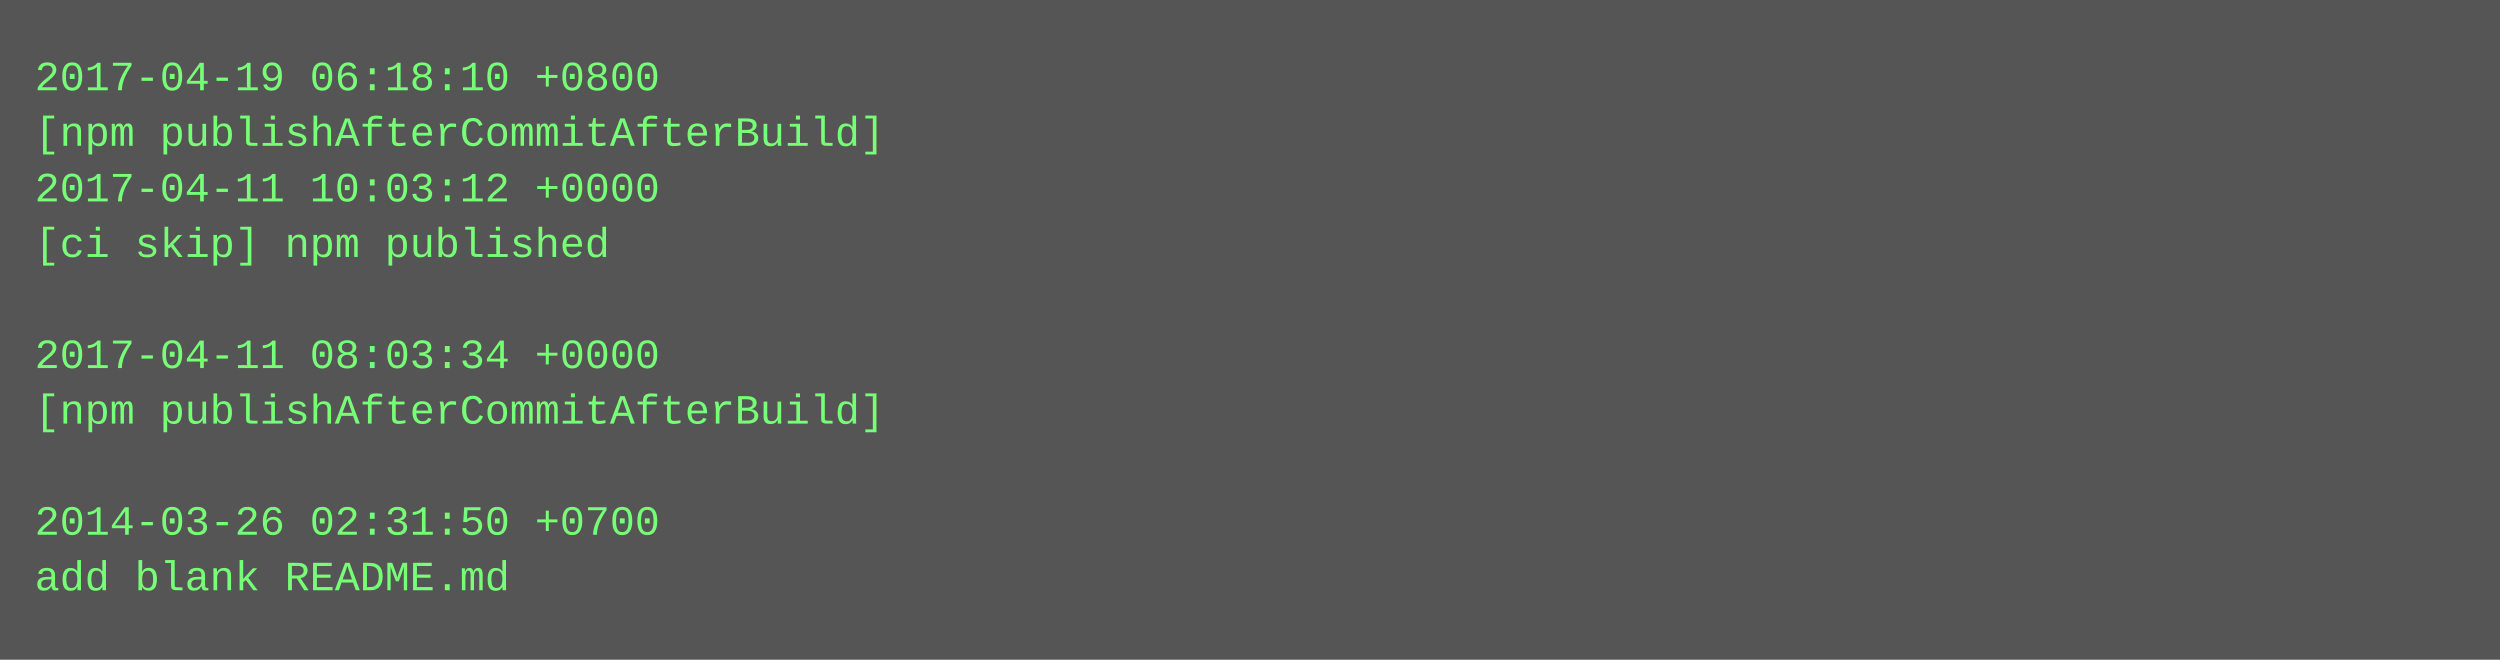
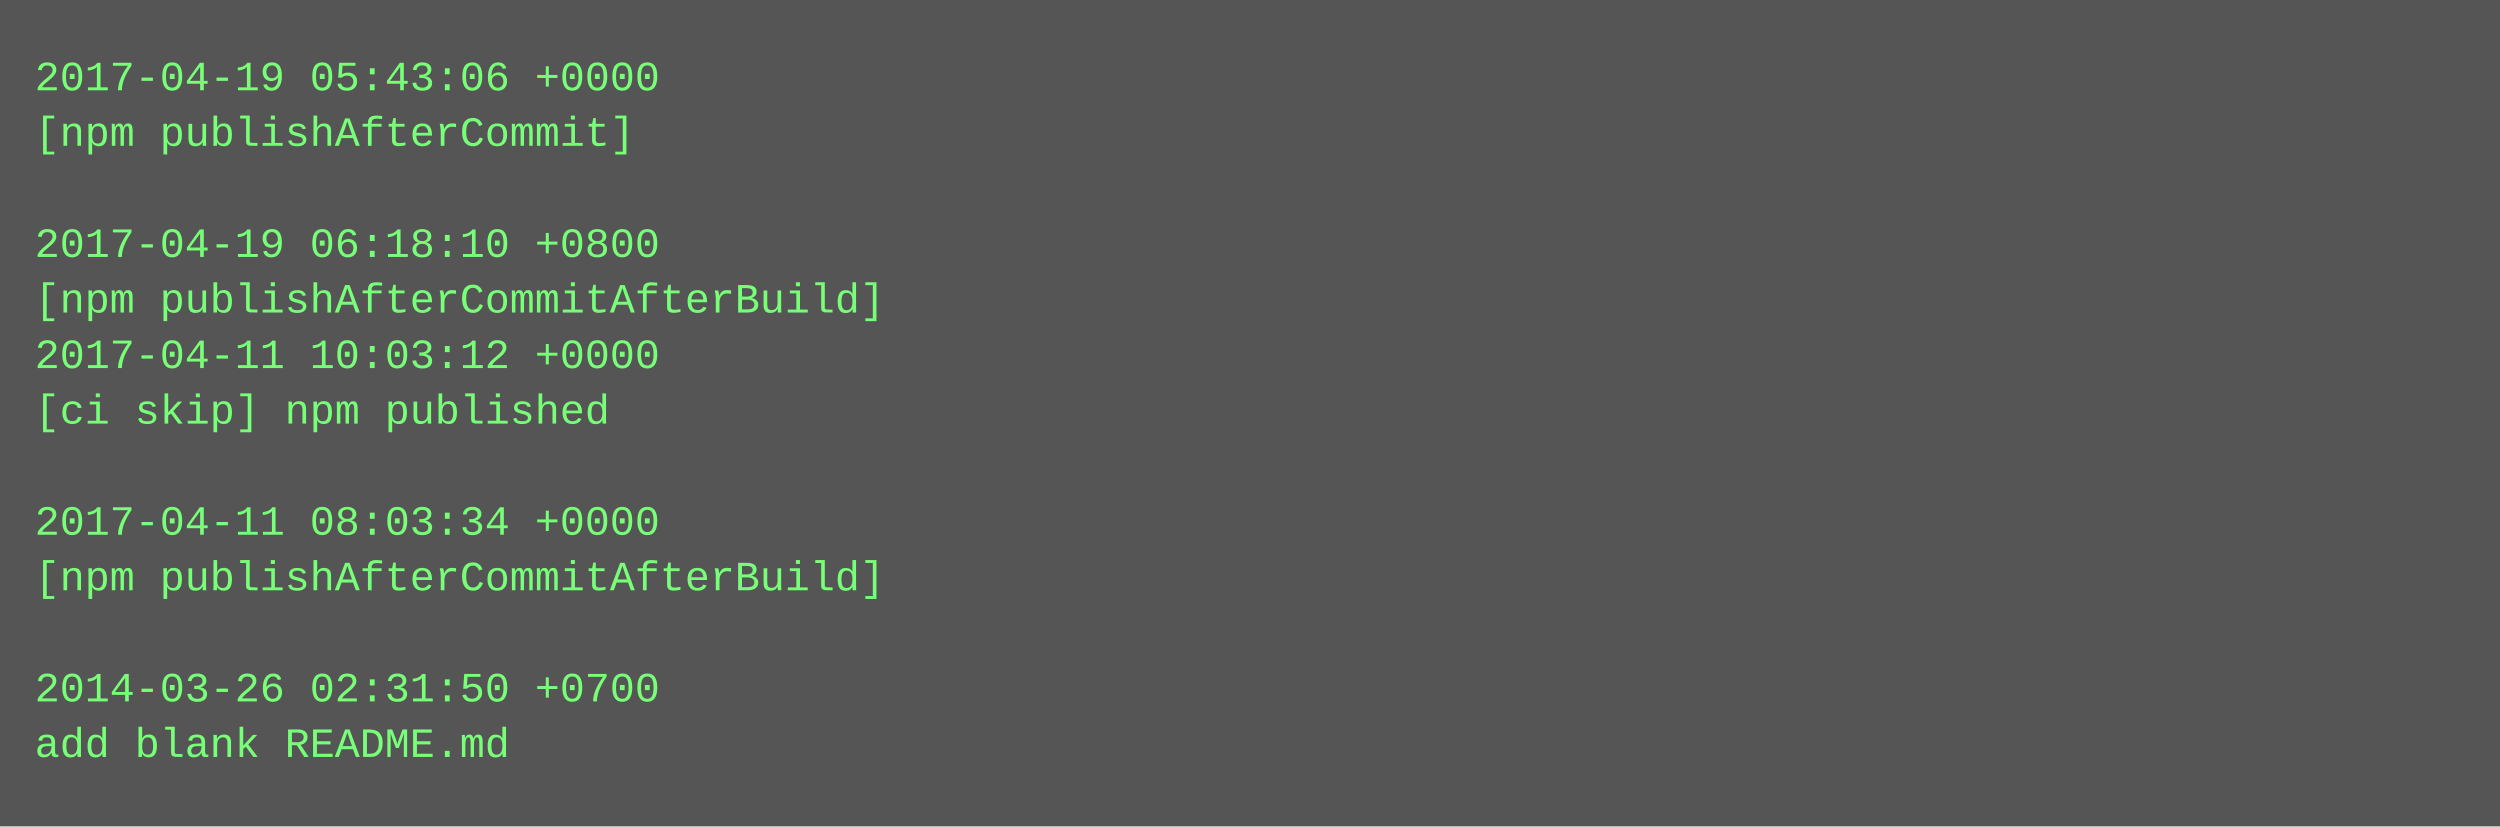
- <svg xmlns="http://www.w3.org/2000/svg" height="190" width="720">
-   <rect height="190" fill="#555" width="720" />
+ <svg xmlns="http://www.w3.org/2000/svg" height="238" width="720">
+   <rect height="238" fill="#555" width="720" />
  <text fill="#7f7" font-family="Courier New" font-size="12" xml:space="preserve">
-     <tspan x="10" y="26">2017-04-19 06:18:10 +0800</tspan>
-     <tspan x="10" y="42">[npm publishAfterCommitAfterBuild]</tspan>
-     <tspan x="10" y="58">2017-04-11 10:03:12 +0000</tspan>
-     <tspan x="10" y="74">[ci skip] npm published</tspan>
-     <tspan x="10" y="90" />
-     <tspan x="10" y="106">2017-04-11 08:03:34 +0000</tspan>
-     <tspan x="10" y="122">[npm publishAfterCommitAfterBuild]</tspan>
+     <tspan x="10" y="26">2017-04-19 05:43:06 +0000</tspan>
+     <tspan x="10" y="42">[npm publishAfterCommit]</tspan>
+     <tspan x="10" y="58" />
+     <tspan x="10" y="74">2017-04-19 06:18:10 +0800</tspan>
+     <tspan x="10" y="90">[npm publishAfterCommitAfterBuild]</tspan>
+     <tspan x="10" y="106">2017-04-11 10:03:12 +0000</tspan>
+     <tspan x="10" y="122">[ci skip] npm published</tspan>
    <tspan x="10" y="138" />
-     <tspan x="10" y="154">2014-03-26 02:31:50 +0700</tspan>
-     <tspan x="10" y="170">add blank README.md</tspan>
+     <tspan x="10" y="154">2017-04-11 08:03:34 +0000</tspan>
+     <tspan x="10" y="170">[npm publishAfterCommitAfterBuild]</tspan>
+     <tspan x="10" y="186" />
+     <tspan x="10" y="202">2014-03-26 02:31:50 +0700</tspan>
+     <tspan x="10" y="218">add blank README.md</tspan>
  </text>
</svg>
